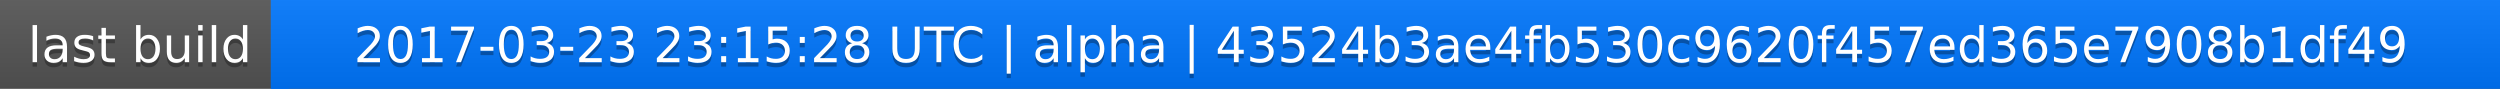
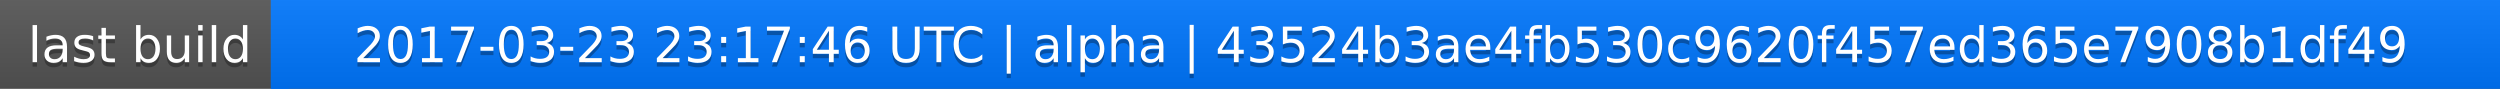
<svg xmlns="http://www.w3.org/2000/svg" width="563" height="20">
  <linearGradient id="a" x2="0" y2="100%">
    <stop offset="0" stop-color="#bbb" stop-opacity=".1" />
    <stop offset="1" stop-opacity=".1" />
  </linearGradient>
  <rect rx="0" width="563" height="20" fill="#555" />
  <rect rx="0" x="61" width="502" height="20" fill="#07f" />
  <path fill="#07f" d="M61 0h4v20h-4z" />
  <rect rx="0" width="563" height="20" fill="url(#a)" />
  <g fill="#fff" text-anchor="middle" font-family="DejaVu Sans,Verdana,Geneva,sans-serif" font-size="11">
    <text x="31.5" y="15" fill="#010101" fill-opacity=".3">last build</text>
    <text x="31.5" y="14">last build</text>
-     <text x="311" y="15" fill="#010101" fill-opacity=".3">2017-03-23 23:15:28 UTC | alpha | 43524b3ae4fb530c9620f457ed365e7908b1df49</text>
-     <text x="311" y="14">2017-03-23 23:15:28 UTC | alpha | 43524b3ae4fb530c9620f457ed365e7908b1df49</text>
+     <text x="311" y="15" fill="#010101" fill-opacity=".3">2017-03-23 23:17:46 UTC | alpha | 43524b3ae4fb530c9620f457ed365e7908b1df49</text>
+     <text x="311" y="14">2017-03-23 23:17:46 UTC | alpha | 43524b3ae4fb530c9620f457ed365e7908b1df49</text>
  </g>
</svg>
